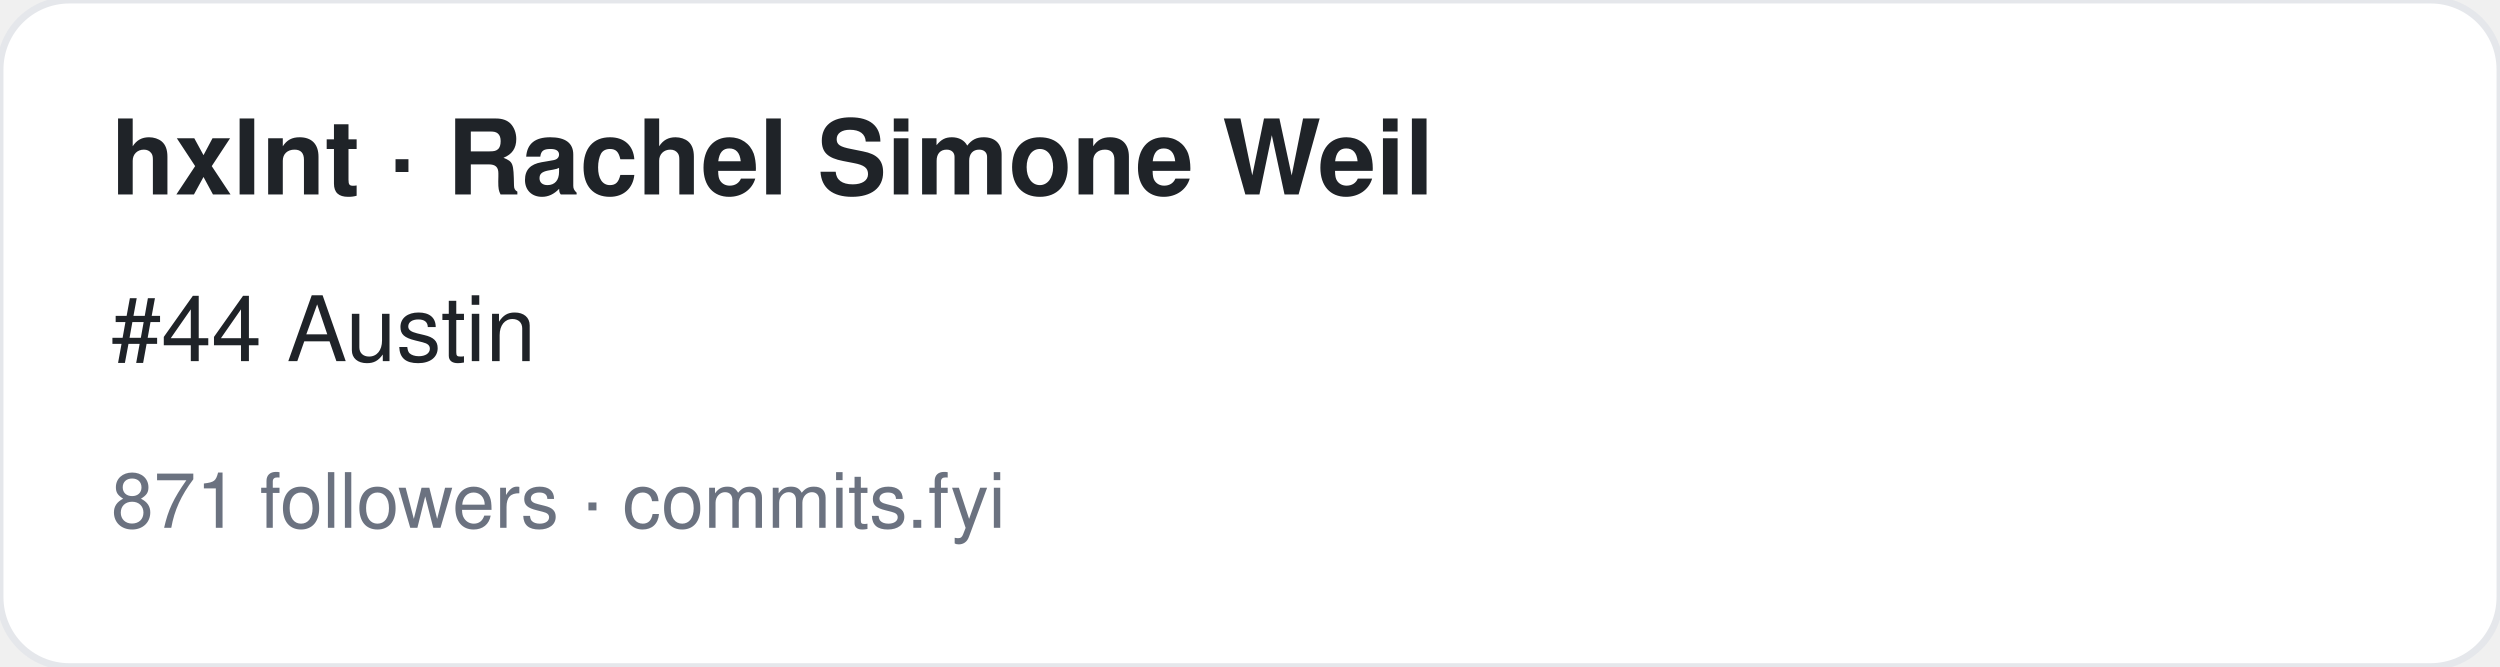
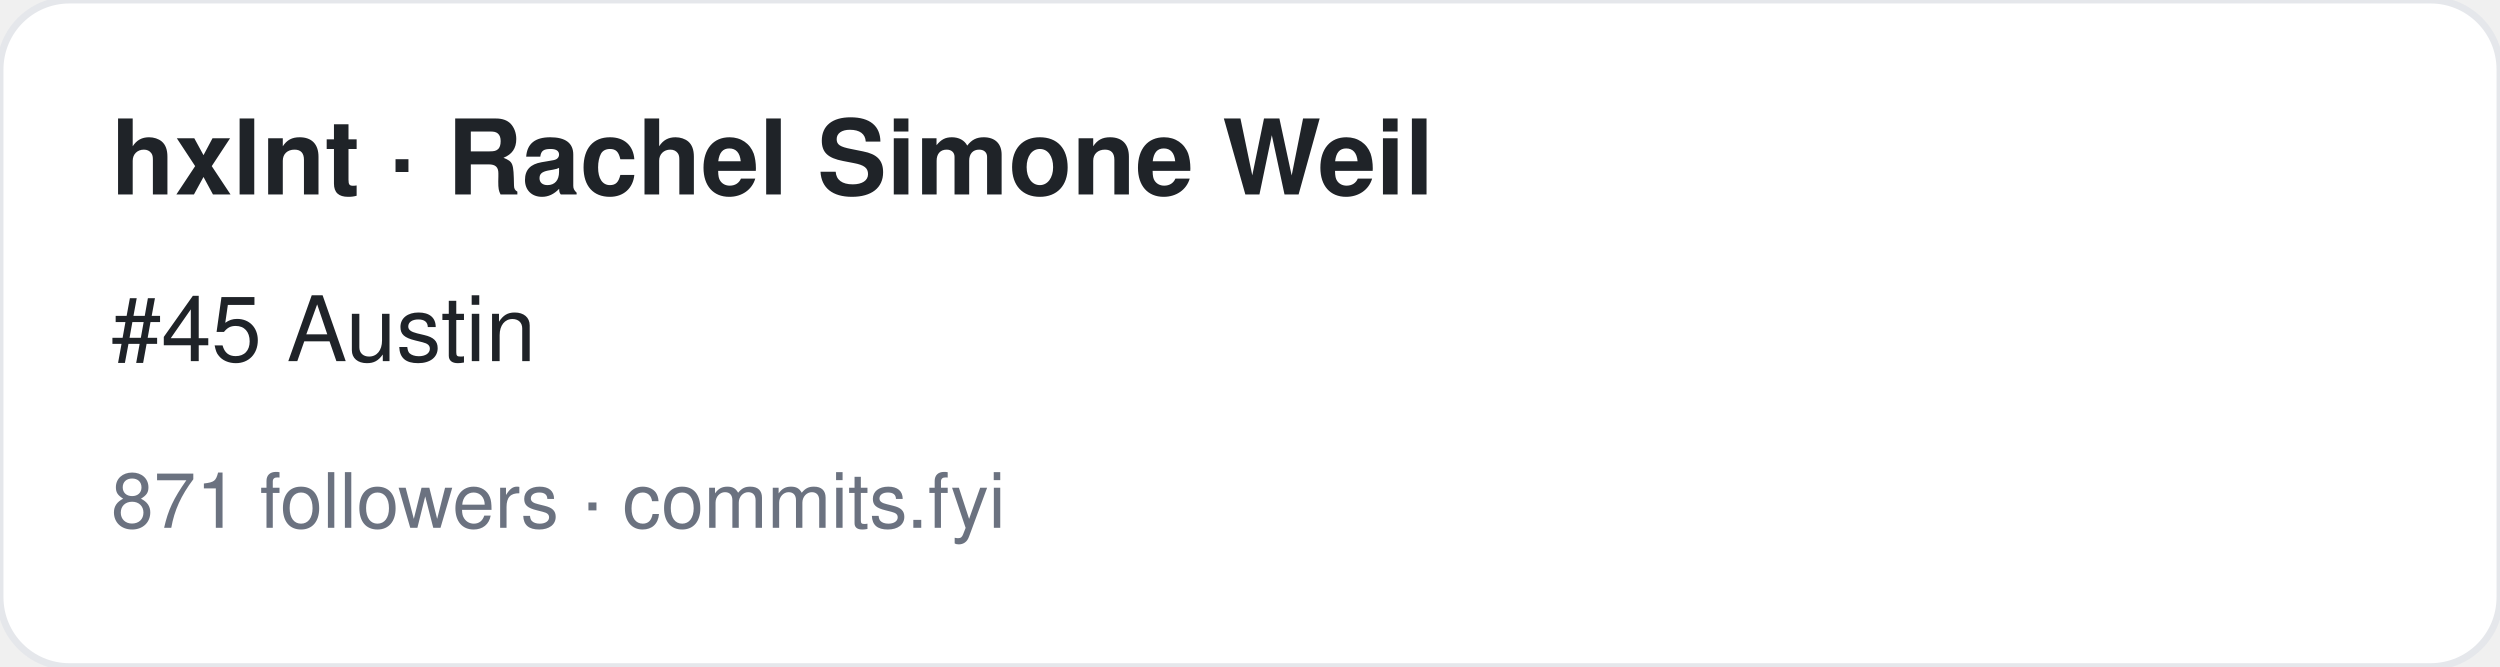
<svg xmlns="http://www.w3.org/2000/svg" width="360" height="96" viewBox="0 0 360 96" font-family="-apple-system,BlinkMacSystemFont,Segoe UI,Helvetica,Arial,sans-serif">
  <rect width="360" height="96" rx="10" fill="#ffffff" stroke="#e5e7eb" />
  <text x="16" y="28" font-size="15" font-weight="700" fill="#1f2328">hxlnt · Rachel Simone Weil</text>
-   <text x="16" y="52" font-size="13" fill="#1f2328">#44 Austin</text>
+   <text x="16" y="52" font-size="13" fill="#1f2328">#45 Austin</text>
  <text x="16" y="76" font-size="11" fill="#6b7280">871 followers · commits.fyi</text>
</svg>
